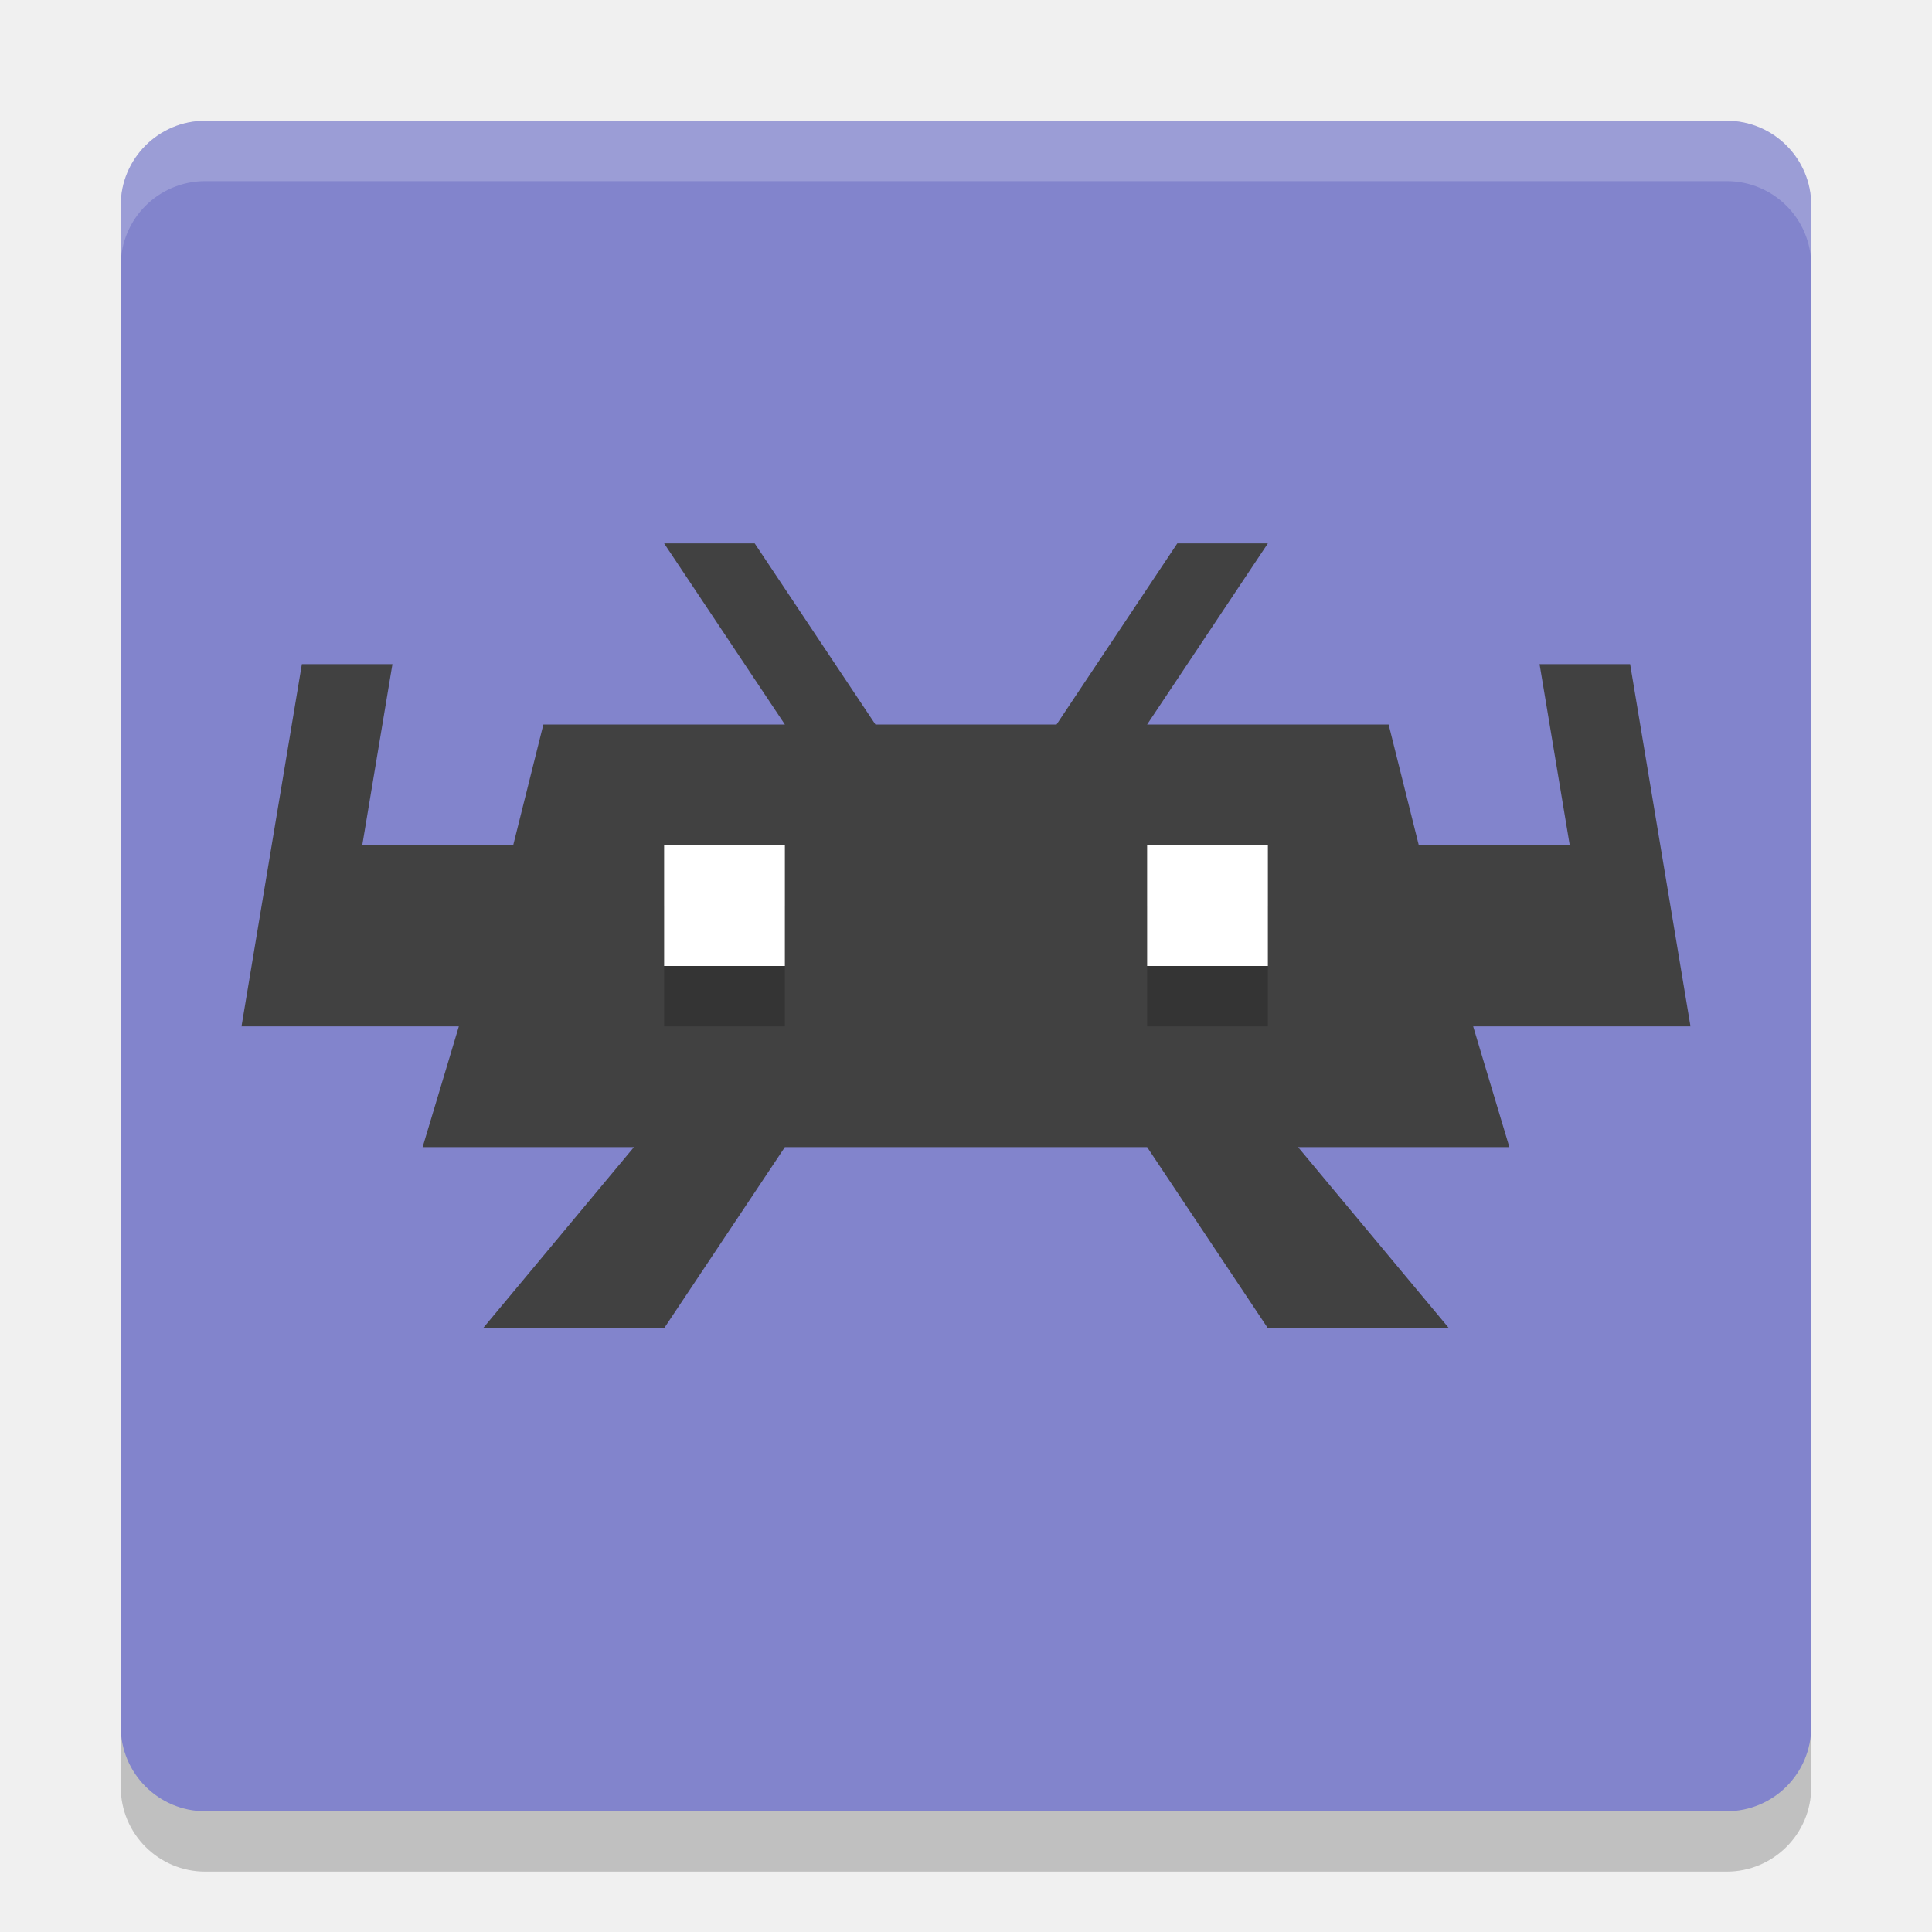
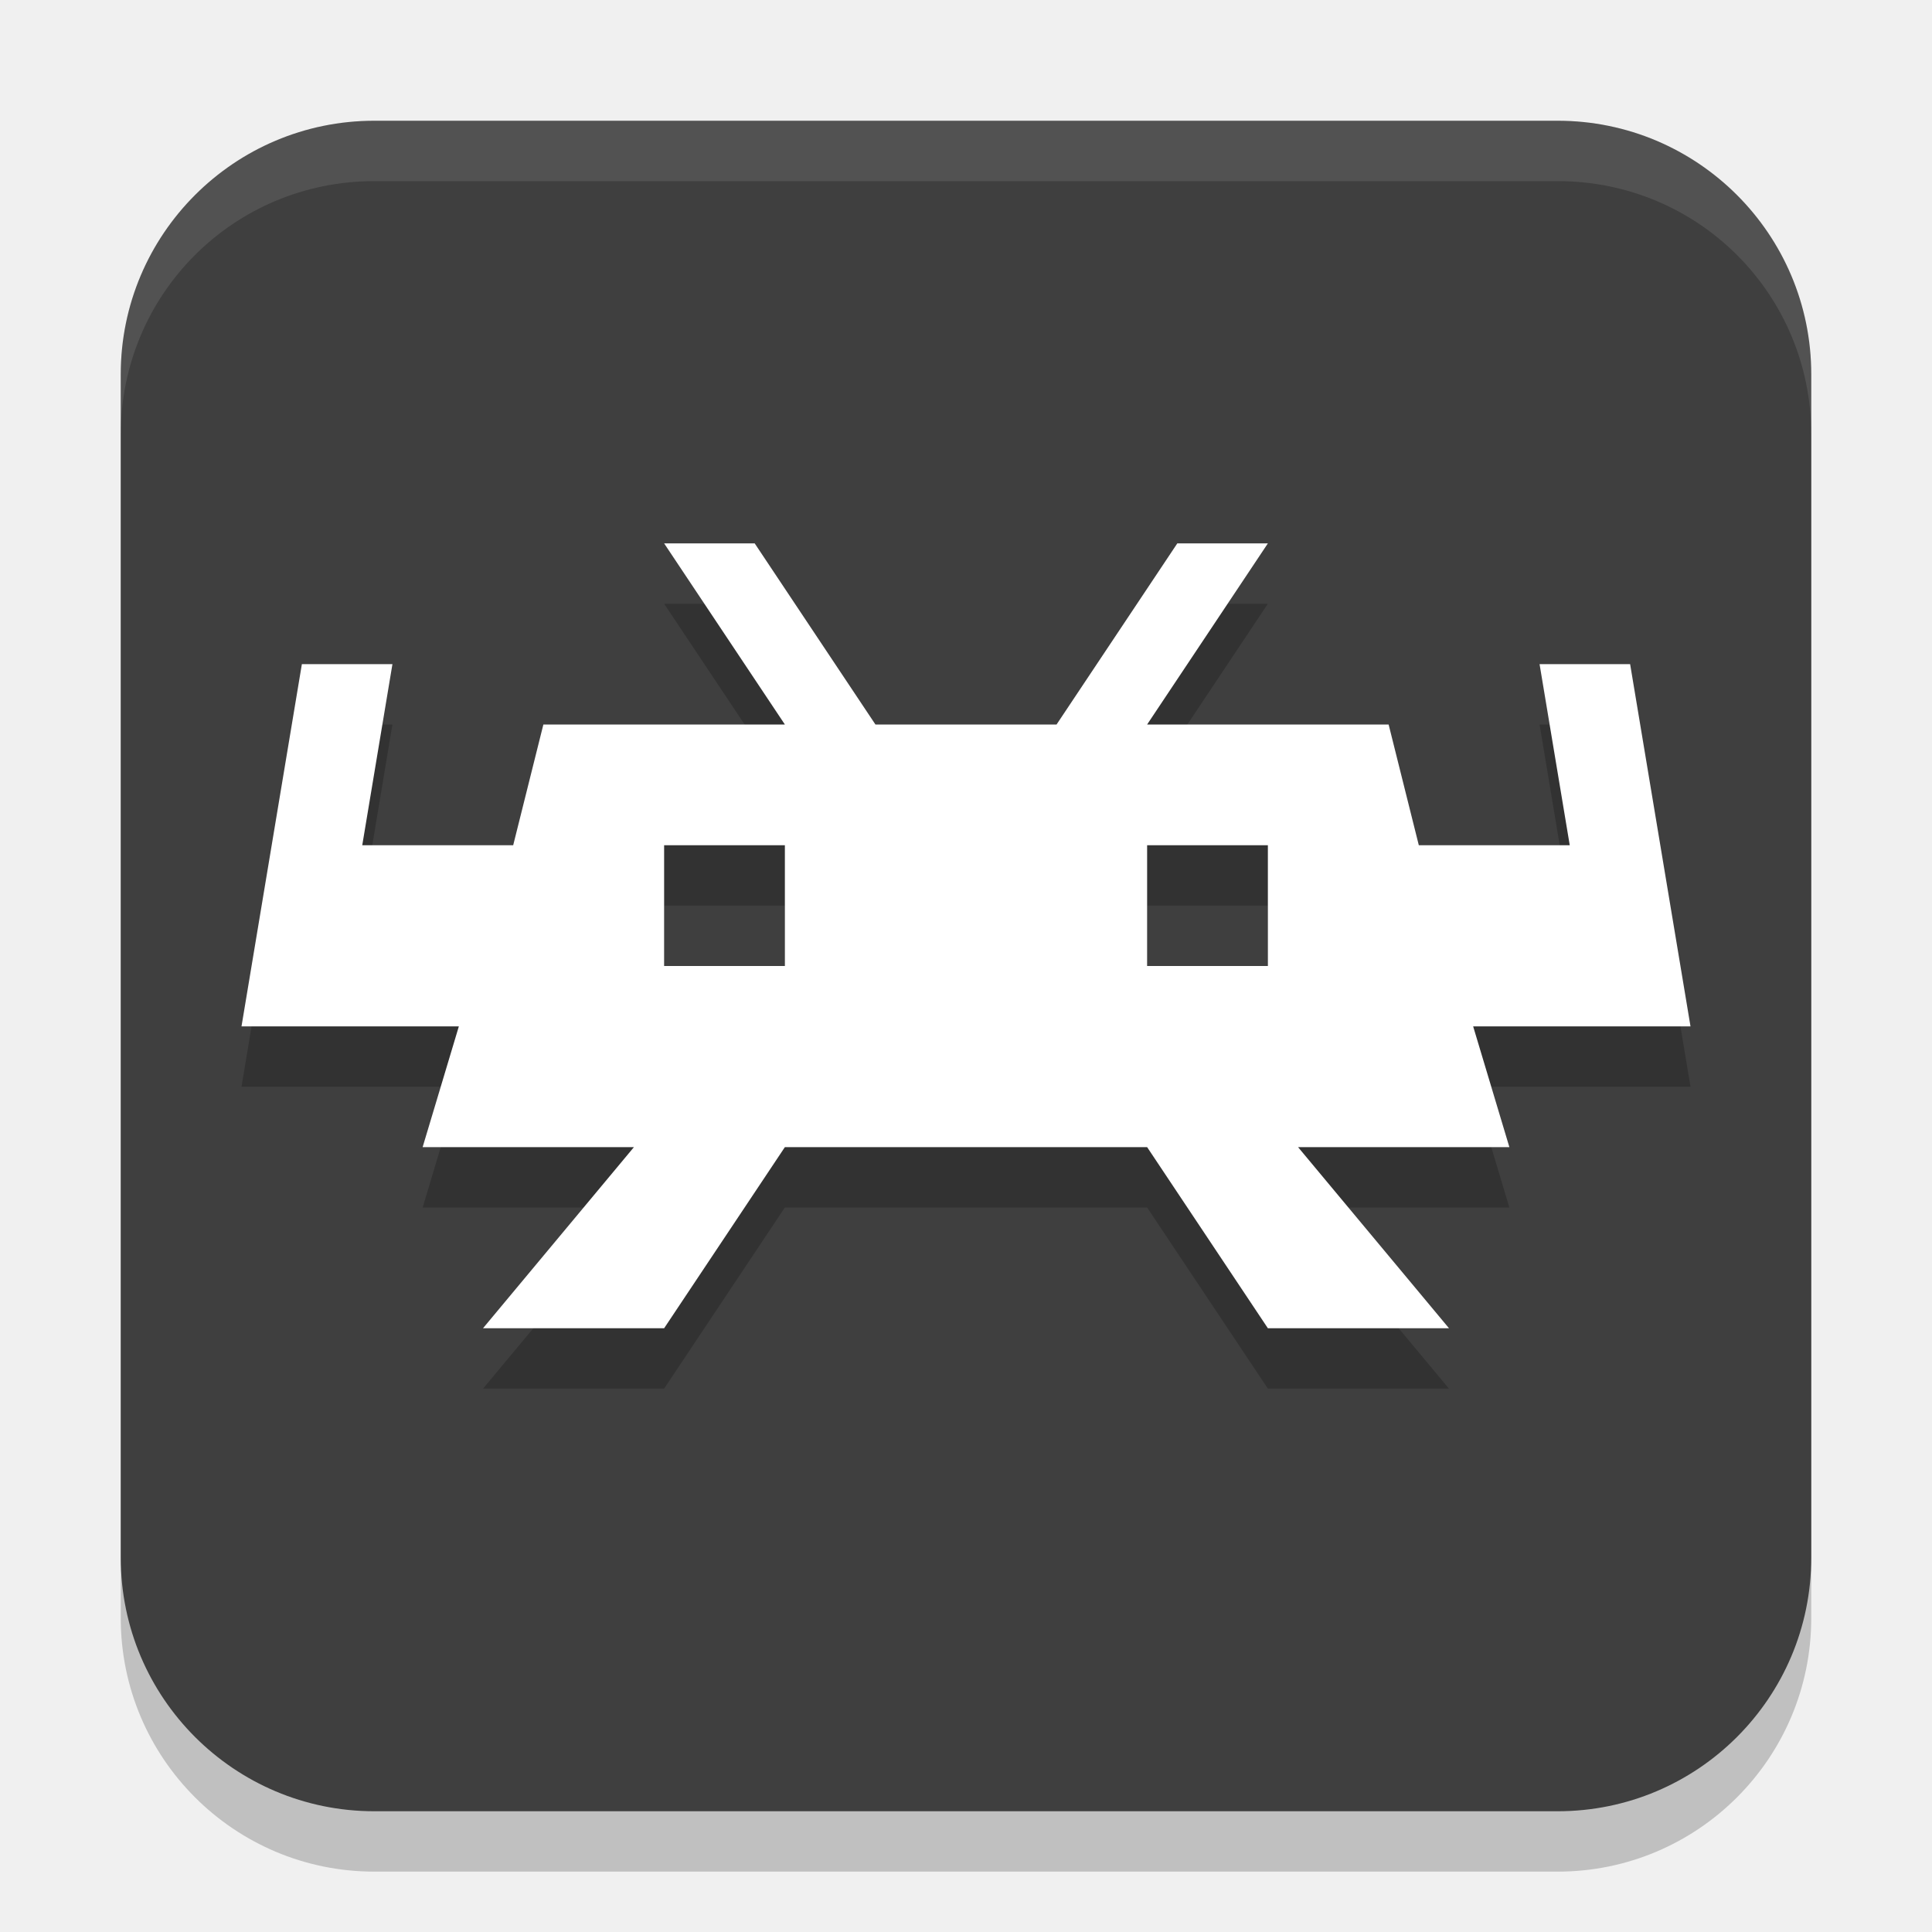
<svg xmlns="http://www.w3.org/2000/svg" width="32" height="32" version="1">
-   <rect style="opacity:0.2" width="28" height="28" x="2" y="3" rx="1.4" ry="1.4" />
-   <rect style="fill:#8284cc" width="28" height="28" x="2" y="2" rx="1.4" ry="1.4" />
-   <path style="fill:#414141" d="M 11,9 13,12 9,12 8.5,14 6,14 6.5,11 5,11 4,17 5.412,17 7.6,17 7,19 l 3.5,0 -2.5,3 3,0 2,-3 6,0 2,3 3,0 -2.5,-3 3.5,0 -0.6,-2 3.6,0 -1,-6 -1.5,0 0.5,3 -2.5,0 -0.5,-2 -4,0 2,-3 -1.5,0 -2,3 -3,0 -2,-3 z" />
-   <path style="opacity:0.2" d="m 11,15 0,2 2,0 0,-2 -2,0 z" />
-   <path style="opacity:0.2" d="m 19,15 0,2 2,0 0,-2 -2,0 z" />
-   <path style="fill:#ffffff" d="m 19,14 0,2 2,0 0,-2 -2,0 z" />
-   <path style="fill:#ffffff;opacity:0.2" d="M 3.4 2 C 2.625 2 2 2.625 2 3.4 L 2 4.4 C 2 3.625 2.625 3 3.4 3 L 28.6 3 C 29.375 3 30 3.625 30 4.4 L 30 3.4 C 30 2.625 29.375 2 28.6 2 L 3.4 2 z" />
-   <path style="fill:#ffffff" d="m 11,14 0,2 2,0 0,-2 -2,0 z" />
+   <rect style="opacity:0.2" width="28" height="28" x="2" y="3" rx="4.2" ry="4.2" />
+   <rect style="fill:#3f3f3f" width="28" height="28" x="2" y="2" rx="4.2" ry="4.2" />
+   <path style="opacity:0.2" d="m 11,10 2,3 H 9 L 8.5,15 H 6 L 6.5,12 H 5 l -1,6 h 1.412 2.188 L 7,20 h 3.5 L 8,23 h 3 l 2,-3 h 6 l 2,3 h 3 L 21.5,20 H 25 L 24.4,18 H 28 L 27,12 H 25.5 L 26,15 H 23.5 L 23,13 h -4 l 2,-3 h -1.5 l -2,3 h -3 l -2,-3 z m 0,5 h 2 v 2 h -2 z m 8,0 h 2 v 2 h -2 z" />
+   <path style="fill:#ffffff" d="M 11 9 L 13 12 L 9 12 L 8.5 14 L 6 14 L 6.5 11 L 5 11 L 4 17 L 5.412 17 L 7.6 17 L 7 19 L 10.5 19 L 8 22 L 11 22 L 13 19 L 19 19 L 21 22 L 24 22 L 21.5 19 L 25 19 L 24.4 17 L 28 17 L 27 11 L 25.5 11 L 26 14 L 23.5 14 L 23 12 L 19 12 L 21 9 L 19.5 9 L 17.5 12 L 14.5 12 L 12.5 9 L 11 9 z M 11 14 L 13 14 L 13 16 L 11 16 L 11 14 z M 19 14 L 21 14 L 21 16 L 19 16 L 19 14 z" />
+   <path style="fill:#ffffff;opacity:0.1" d="M 6.199 2 C 3.872 2 2 3.872 2 6.199 L 2 7.199 C 2 4.872 3.872 3 6.199 3 L 25.801 3 C 28.128 3 30 4.872 30 7.199 L 30 6.199 C 30 3.872 28.128 2 25.801 2 L 6.199 2 z" />
</svg>
